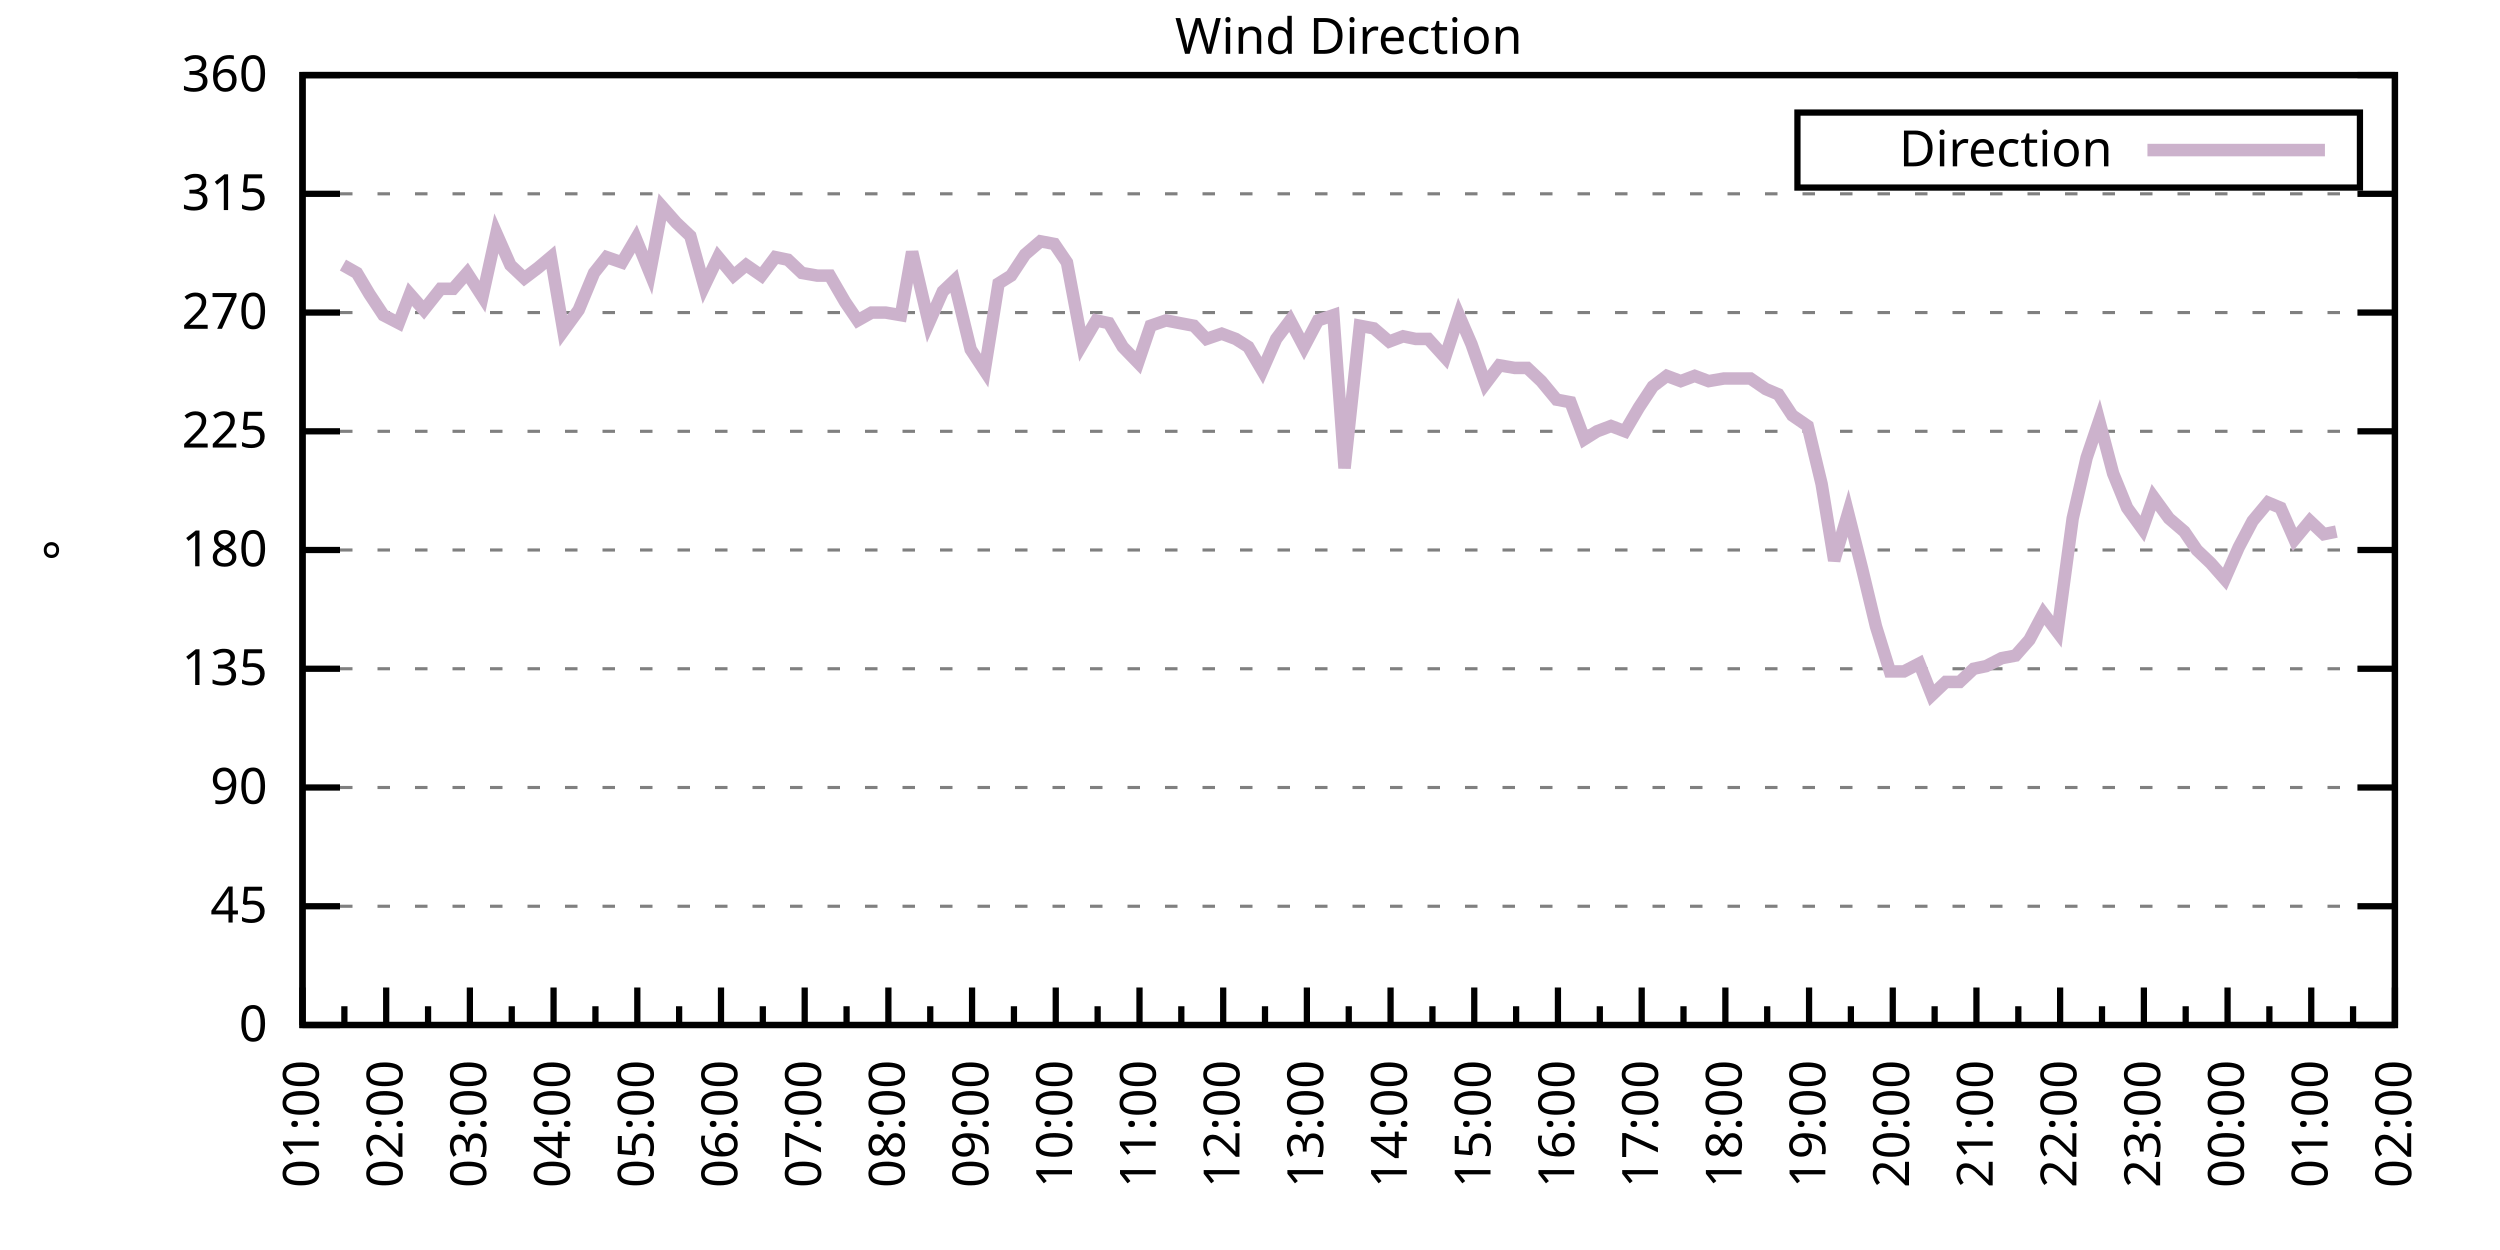
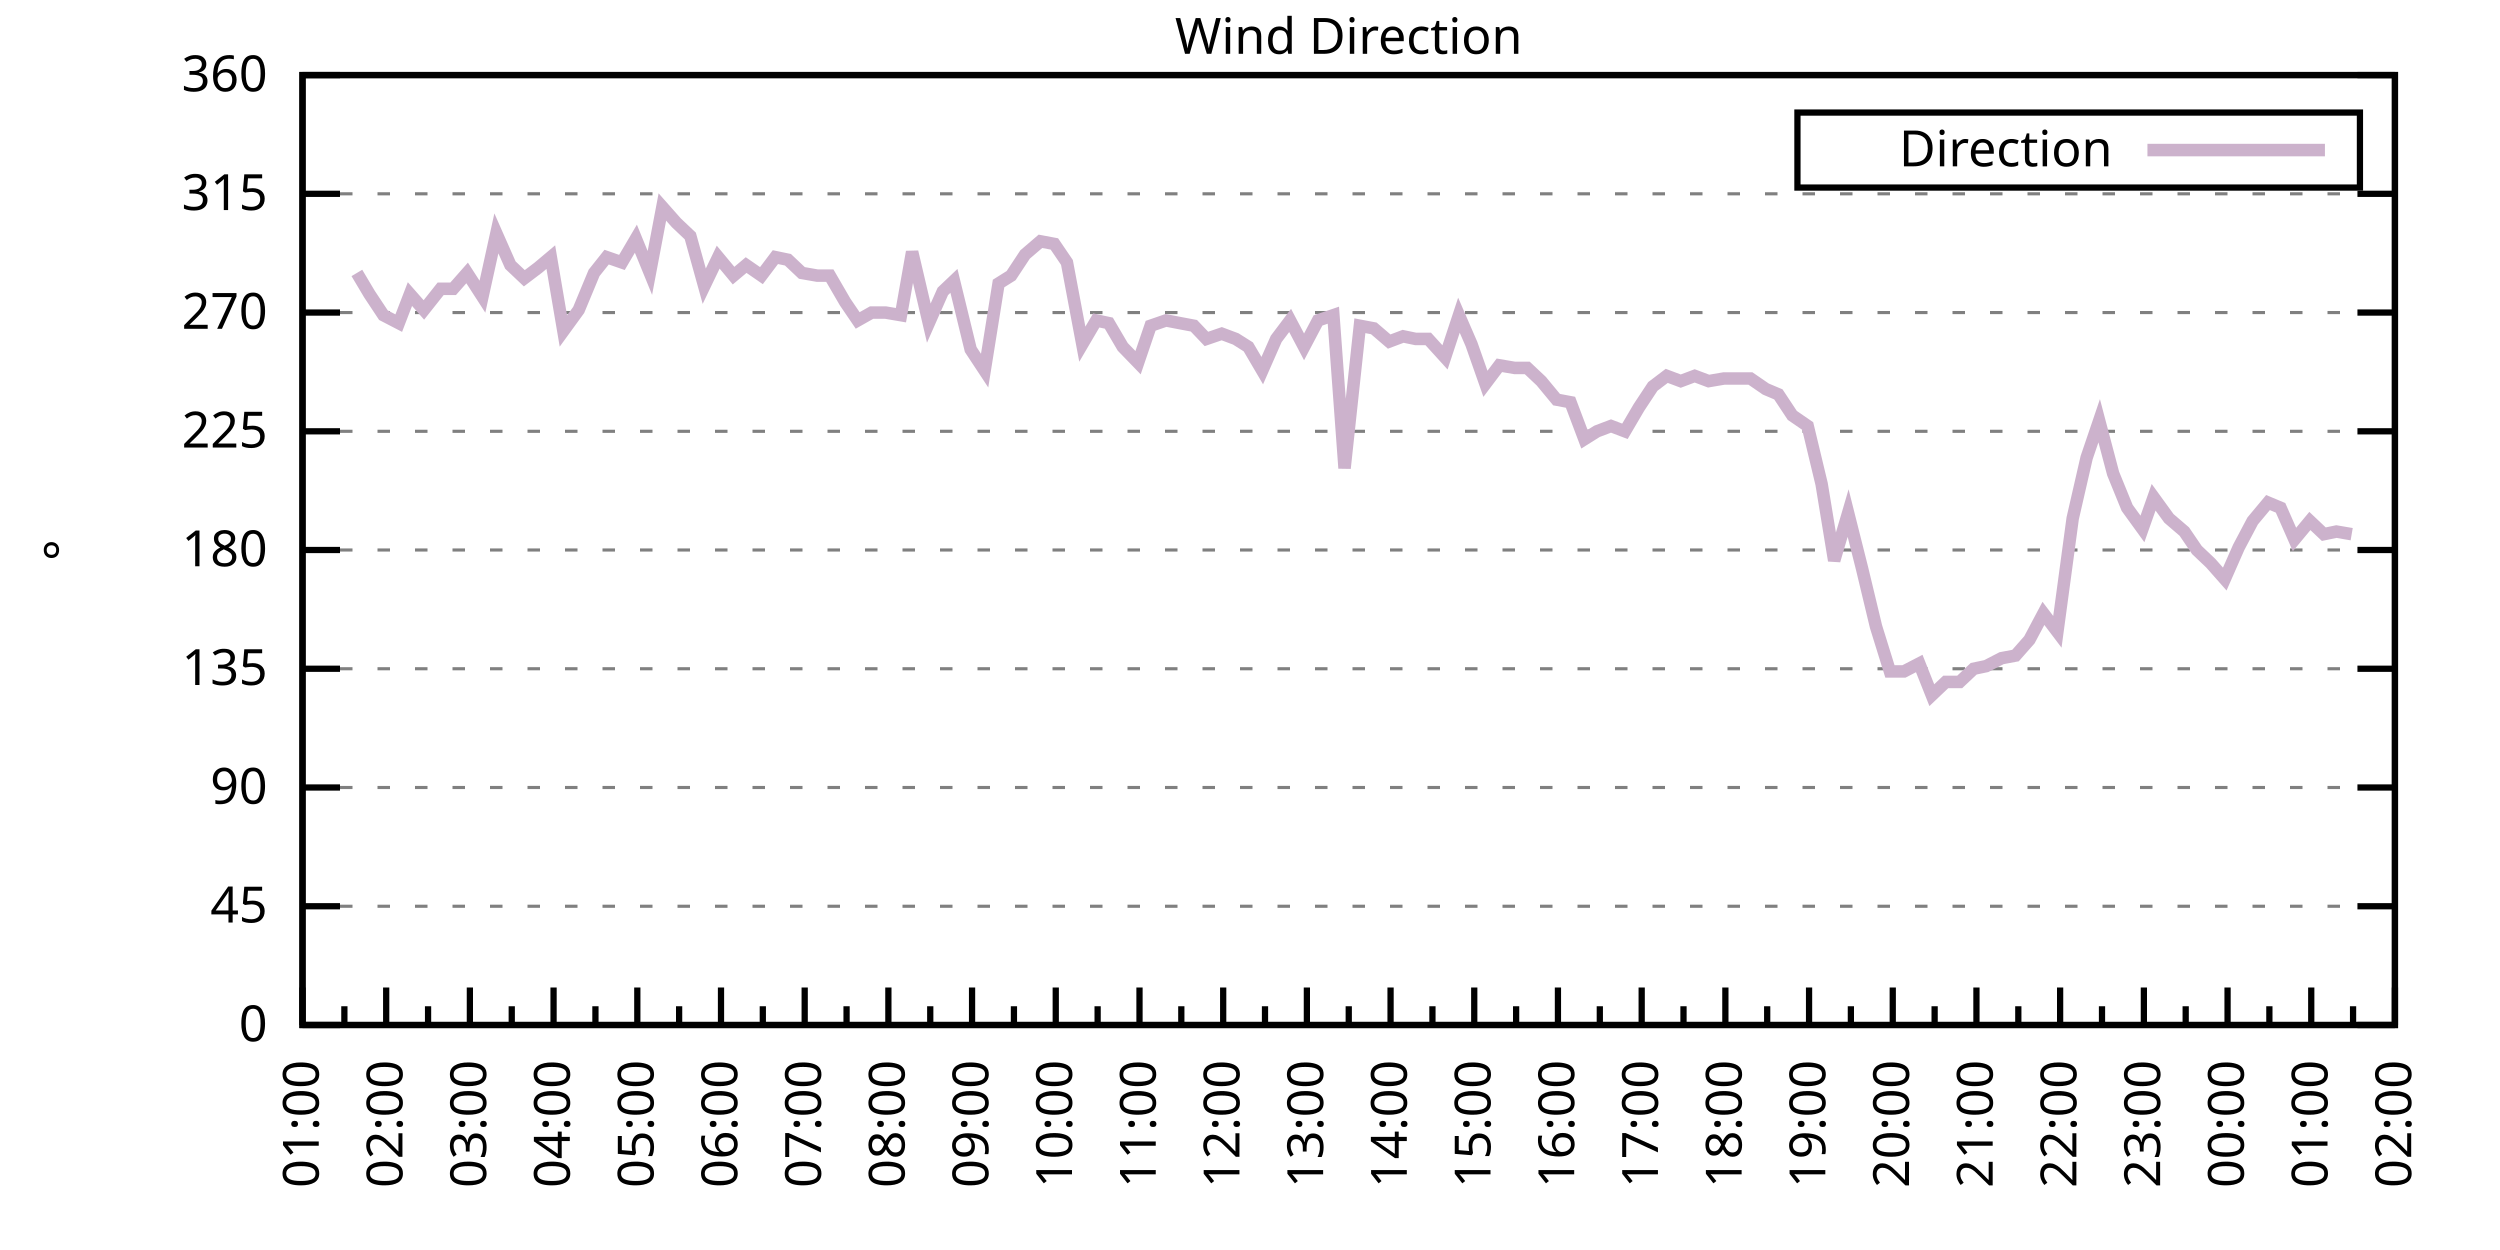
<svg xmlns="http://www.w3.org/2000/svg" xmlns:xlink="http://www.w3.org/1999/xlink" width="400" height="200" viewBox="0 0 400 200">
  <g id="gnuplot_canvas">
    <rect x="0" y="0" width="400" height="200" fill="none" />
    <defs>
      <circle id="gpDot" r="0.5" stroke-width="0.5" stroke="currentColor" />
      <path id="gpPt0" stroke-width="0.333" stroke="currentColor" d="M-1,0 h2 M0,-1 v2" />
      <path id="gpPt1" stroke-width="0.333" stroke="currentColor" d="M-1,-1 L1,1 M1,-1 L-1,1" />
      <path id="gpPt2" stroke-width="0.333" stroke="currentColor" d="M-1,0 L1,0 M0,-1 L0,1 M-1,-1 L1,1 M-1,1 L1,-1" />
      <rect id="gpPt3" stroke-width="0.333" stroke="currentColor" x="-1" y="-1" width="2" height="2" />
      <rect id="gpPt4" stroke-width="0.333" stroke="currentColor" fill="currentColor" x="-1" y="-1" width="2" height="2" />
      <circle id="gpPt5" stroke-width="0.333" stroke="currentColor" cx="0" cy="0" r="1" />
      <use xlink:href="#gpPt5" id="gpPt6" fill="currentColor" stroke="none" />
      <path id="gpPt7" stroke-width="0.333" stroke="currentColor" d="M0,-1.33 L-1.33,0.67 L1.33,0.67 z" />
      <use xlink:href="#gpPt7" id="gpPt8" fill="currentColor" stroke="none" />
      <use xlink:href="#gpPt7" id="gpPt9" stroke="currentColor" transform="rotate(180)" />
      <use xlink:href="#gpPt9" id="gpPt10" fill="currentColor" stroke="none" />
      <use xlink:href="#gpPt3" id="gpPt11" stroke="currentColor" transform="rotate(45)" />
      <use xlink:href="#gpPt11" id="gpPt12" fill="currentColor" stroke="none" />
      <path id="gpPt13" stroke-width="0.333" stroke="currentColor" d="M0,1.330 L1.265,0.411 L0.782,-1.067 L-0.782,-1.076 L-1.265,0.411 z" />
      <use xlink:href="#gpPt13" id="gpPt14" fill="currentColor" stroke="none" />
      <filter id="textbox" filterUnits="objectBoundingBox" x="0" y="0" height="1" width="1">
        <feFlood flood-color="white" flood-opacity="1" result="bgnd" />
        <feComposite in="SourceGraphic" in2="bgnd" operator="atop" />
      </filter>
      <filter id="greybox" filterUnits="objectBoundingBox" x="0" y="0" height="1" width="1">
        <feFlood flood-color="lightgrey" flood-opacity="1" result="grey" />
        <feComposite in="SourceGraphic" in2="grey" operator="atop" />
      </filter>
    </defs>
    <g fill="none" color="white" stroke="currentColor" stroke-width="1.00" stroke-linecap="butt" stroke-linejoin="miter">
</g>
    <g fill="none" color="black" stroke="currentColor" stroke-width="1.00" stroke-linecap="butt" stroke-linejoin="miter">
      <g stroke="none" shape-rendering="crispEdges">
        <polygon fill="rgb(255, 255, 255)" points="48.40,164.00 383.18,164.00 383.18,12.02 48.40,12.02 " />
      </g>
    </g>
    <g fill="none" color="black" stroke="currentColor" stroke-width="1.00" stroke-linecap="butt" stroke-linejoin="miter">
</g>
    <g fill="none" color="black" stroke="black" stroke-width="0.50" stroke-linecap="butt" stroke-linejoin="miter">
</g>
    <g fill="none" color="gray" stroke="currentColor" stroke-width="0.50" stroke-linecap="butt" stroke-linejoin="miter">
      <path stroke="gray" stroke-dasharray="2,4" class="gridline" d="M48.40,164.00 L383.19,164.00  " />
    </g>
    <g fill="none" color="gray" stroke="gray" stroke-width="1.00" stroke-linecap="butt" stroke-linejoin="miter">
</g>
    <g fill="none" color="black" stroke="currentColor" stroke-width="1.00" stroke-linecap="butt" stroke-linejoin="miter">
      <path stroke="black" d="M48.40,164.00 L54.40,164.00 M383.19,164.00 L377.19,164.00  " />
      <g transform="translate(42.80,166.60)" stroke="none" fill="black" font-family="Sans" font-size="8.00" text-anchor="end">
        <text>
          <tspan font-family="Sans"> 0</tspan>
        </text>
      </g>
    </g>
    <g fill="none" color="black" stroke="currentColor" stroke-width="1.00" stroke-linecap="butt" stroke-linejoin="miter">
</g>
    <g fill="none" color="black" stroke="black" stroke-width="0.50" stroke-linecap="butt" stroke-linejoin="miter">
</g>
    <g fill="none" color="gray" stroke="currentColor" stroke-width="0.50" stroke-linecap="butt" stroke-linejoin="miter">
      <path stroke="gray" stroke-dasharray="2,4" class="gridline" d="M48.40,145.00 L383.19,145.00  " />
    </g>
    <g fill="none" color="gray" stroke="gray" stroke-width="1.00" stroke-linecap="butt" stroke-linejoin="miter">
</g>
    <g fill="none" color="black" stroke="currentColor" stroke-width="1.00" stroke-linecap="butt" stroke-linejoin="miter">
      <path stroke="black" d="M48.40,145.00 L54.40,145.00 M383.19,145.00 L377.19,145.00  " />
      <g transform="translate(42.80,147.60)" stroke="none" fill="black" font-family="Sans" font-size="8.00" text-anchor="end">
        <text>
          <tspan font-family="Sans"> 45</tspan>
        </text>
      </g>
    </g>
    <g fill="none" color="black" stroke="currentColor" stroke-width="1.00" stroke-linecap="butt" stroke-linejoin="miter">
</g>
    <g fill="none" color="black" stroke="black" stroke-width="0.50" stroke-linecap="butt" stroke-linejoin="miter">
</g>
    <g fill="none" color="gray" stroke="currentColor" stroke-width="0.50" stroke-linecap="butt" stroke-linejoin="miter">
      <path stroke="gray" stroke-dasharray="2,4" class="gridline" d="M48.40,126.00 L383.19,126.00  " />
    </g>
    <g fill="none" color="gray" stroke="gray" stroke-width="1.00" stroke-linecap="butt" stroke-linejoin="miter">
</g>
    <g fill="none" color="black" stroke="currentColor" stroke-width="1.00" stroke-linecap="butt" stroke-linejoin="miter">
      <path stroke="black" d="M48.40,126.00 L54.40,126.00 M383.19,126.00 L377.19,126.00  " />
      <g transform="translate(42.80,128.60)" stroke="none" fill="black" font-family="Sans" font-size="8.00" text-anchor="end">
        <text>
          <tspan font-family="Sans"> 90</tspan>
        </text>
      </g>
    </g>
    <g fill="none" color="black" stroke="currentColor" stroke-width="1.00" stroke-linecap="butt" stroke-linejoin="miter">
</g>
    <g fill="none" color="black" stroke="black" stroke-width="0.50" stroke-linecap="butt" stroke-linejoin="miter">
</g>
    <g fill="none" color="gray" stroke="currentColor" stroke-width="0.50" stroke-linecap="butt" stroke-linejoin="miter">
      <path stroke="gray" stroke-dasharray="2,4" class="gridline" d="M48.40,107.00 L383.19,107.00  " />
    </g>
    <g fill="none" color="gray" stroke="gray" stroke-width="1.00" stroke-linecap="butt" stroke-linejoin="miter">
</g>
    <g fill="none" color="black" stroke="currentColor" stroke-width="1.00" stroke-linecap="butt" stroke-linejoin="miter">
      <path stroke="black" d="M48.40,107.00 L54.40,107.00 M383.19,107.00 L377.19,107.00  " />
      <g transform="translate(42.80,109.60)" stroke="none" fill="black" font-family="Sans" font-size="8.00" text-anchor="end">
        <text>
          <tspan font-family="Sans"> 135</tspan>
        </text>
      </g>
    </g>
    <g fill="none" color="black" stroke="currentColor" stroke-width="1.00" stroke-linecap="butt" stroke-linejoin="miter">
</g>
    <g fill="none" color="black" stroke="black" stroke-width="0.50" stroke-linecap="butt" stroke-linejoin="miter">
</g>
    <g fill="none" color="gray" stroke="currentColor" stroke-width="0.50" stroke-linecap="butt" stroke-linejoin="miter">
      <path stroke="gray" stroke-dasharray="2,4" class="gridline" d="M48.40,88.00 L383.19,88.00  " />
    </g>
    <g fill="none" color="gray" stroke="gray" stroke-width="1.00" stroke-linecap="butt" stroke-linejoin="miter">
</g>
    <g fill="none" color="black" stroke="currentColor" stroke-width="1.00" stroke-linecap="butt" stroke-linejoin="miter">
      <path stroke="black" d="M48.40,88.00 L54.40,88.00 M383.19,88.00 L377.19,88.00  " />
      <g transform="translate(42.80,90.60)" stroke="none" fill="black" font-family="Sans" font-size="8.00" text-anchor="end">
        <text>
          <tspan font-family="Sans"> 180</tspan>
        </text>
      </g>
    </g>
    <g fill="none" color="black" stroke="currentColor" stroke-width="1.00" stroke-linecap="butt" stroke-linejoin="miter">
</g>
    <g fill="none" color="black" stroke="black" stroke-width="0.50" stroke-linecap="butt" stroke-linejoin="miter">
</g>
    <g fill="none" color="gray" stroke="currentColor" stroke-width="0.50" stroke-linecap="butt" stroke-linejoin="miter">
      <path stroke="gray" stroke-dasharray="2,4" class="gridline" d="M48.40,69.01 L383.19,69.01  " />
    </g>
    <g fill="none" color="gray" stroke="gray" stroke-width="1.00" stroke-linecap="butt" stroke-linejoin="miter">
</g>
    <g fill="none" color="black" stroke="currentColor" stroke-width="1.00" stroke-linecap="butt" stroke-linejoin="miter">
      <path stroke="black" d="M48.40,69.01 L54.40,69.01 M383.19,69.01 L377.19,69.01  " />
      <g transform="translate(42.80,71.61)" stroke="none" fill="black" font-family="Sans" font-size="8.00" text-anchor="end">
        <text>
          <tspan font-family="Sans"> 225</tspan>
        </text>
      </g>
    </g>
    <g fill="none" color="black" stroke="currentColor" stroke-width="1.00" stroke-linecap="butt" stroke-linejoin="miter">
</g>
    <g fill="none" color="black" stroke="black" stroke-width="0.50" stroke-linecap="butt" stroke-linejoin="miter">
</g>
    <g fill="none" color="gray" stroke="currentColor" stroke-width="0.50" stroke-linecap="butt" stroke-linejoin="miter">
      <path stroke="gray" stroke-dasharray="2,4" class="gridline" d="M48.40,50.01 L383.19,50.01  " />
    </g>
    <g fill="none" color="gray" stroke="gray" stroke-width="1.00" stroke-linecap="butt" stroke-linejoin="miter">
</g>
    <g fill="none" color="black" stroke="currentColor" stroke-width="1.00" stroke-linecap="butt" stroke-linejoin="miter">
      <path stroke="black" d="M48.40,50.01 L54.40,50.01 M383.19,50.01 L377.19,50.01  " />
      <g transform="translate(42.80,52.61)" stroke="none" fill="black" font-family="Sans" font-size="8.00" text-anchor="end">
        <text>
          <tspan font-family="Sans"> 270</tspan>
        </text>
      </g>
    </g>
    <g fill="none" color="black" stroke="currentColor" stroke-width="1.00" stroke-linecap="butt" stroke-linejoin="miter">
</g>
    <g fill="none" color="black" stroke="black" stroke-width="0.50" stroke-linecap="butt" stroke-linejoin="miter">
</g>
    <g fill="none" color="gray" stroke="currentColor" stroke-width="0.50" stroke-linecap="butt" stroke-linejoin="miter">
      <path stroke="gray" stroke-dasharray="2,4" class="gridline" d="M48.40,31.01 L383.19,31.01  " />
    </g>
    <g fill="none" color="gray" stroke="gray" stroke-width="1.00" stroke-linecap="butt" stroke-linejoin="miter">
</g>
    <g fill="none" color="black" stroke="currentColor" stroke-width="1.00" stroke-linecap="butt" stroke-linejoin="miter">
      <path stroke="black" d="M48.40,31.01 L54.40,31.01 M383.19,31.01 L377.19,31.01  " />
      <g transform="translate(42.80,33.61)" stroke="none" fill="black" font-family="Sans" font-size="8.00" text-anchor="end">
        <text>
          <tspan font-family="Sans"> 315</tspan>
        </text>
      </g>
    </g>
    <g fill="none" color="black" stroke="currentColor" stroke-width="1.00" stroke-linecap="butt" stroke-linejoin="miter">
</g>
    <g fill="none" color="black" stroke="black" stroke-width="0.50" stroke-linecap="butt" stroke-linejoin="miter">
</g>
    <g fill="none" color="gray" stroke="currentColor" stroke-width="0.50" stroke-linecap="butt" stroke-linejoin="miter">
      <path stroke="gray" stroke-dasharray="2,4" class="gridline" d="M48.40,12.01 L383.19,12.01  " />
    </g>
    <g fill="none" color="gray" stroke="gray" stroke-width="1.00" stroke-linecap="butt" stroke-linejoin="miter">
</g>
    <g fill="none" color="black" stroke="currentColor" stroke-width="1.00" stroke-linecap="butt" stroke-linejoin="miter">
      <path stroke="black" d="M48.40,12.01 L54.40,12.01 M383.19,12.01 L377.19,12.01  " />
      <g transform="translate(42.80,14.61)" stroke="none" fill="black" font-family="Sans" font-size="8.00" text-anchor="end">
        <text>
          <tspan font-family="Sans"> 360</tspan>
        </text>
      </g>
    </g>
    <g fill="none" color="black" stroke="currentColor" stroke-width="1.00" stroke-linecap="butt" stroke-linejoin="miter">
      <path stroke="black" d="M48.40,164.00 L48.40,158.00  " />
      <g transform="translate(51.00,169.60) rotate(270)" stroke="none" fill="black" font-family="Sans" font-size="8.00" text-anchor="end">
        <text>
          <tspan font-family="Sans">01:00</tspan>
        </text>
      </g>
    </g>
    <g fill="none" color="black" stroke="currentColor" stroke-width="1.00" stroke-linecap="butt" stroke-linejoin="miter">
      <path stroke="black" d="M55.10,164.00 L55.10,161.00 M61.79,164.00 L61.79,158.00  " />
      <g transform="translate(64.39,169.60) rotate(270)" stroke="none" fill="black" font-family="Sans" font-size="8.00" text-anchor="end">
        <text>
          <tspan font-family="Sans">02:00</tspan>
        </text>
      </g>
    </g>
    <g fill="none" color="black" stroke="currentColor" stroke-width="1.00" stroke-linecap="butt" stroke-linejoin="miter">
      <path stroke="black" d="M68.49,164.00 L68.49,161.00 M75.18,164.00 L75.18,158.00  " />
      <g transform="translate(77.78,169.60) rotate(270)" stroke="none" fill="black" font-family="Sans" font-size="8.00" text-anchor="end">
        <text>
          <tspan font-family="Sans">03:00</tspan>
        </text>
      </g>
    </g>
    <g fill="none" color="black" stroke="currentColor" stroke-width="1.00" stroke-linecap="butt" stroke-linejoin="miter">
      <path stroke="black" d="M81.88,164.00 L81.88,161.00 M88.57,164.00 L88.57,158.00  " />
      <g transform="translate(91.17,169.60) rotate(270)" stroke="none" fill="black" font-family="Sans" font-size="8.00" text-anchor="end">
        <text>
          <tspan font-family="Sans">04:00</tspan>
        </text>
      </g>
    </g>
    <g fill="none" color="black" stroke="currentColor" stroke-width="1.00" stroke-linecap="butt" stroke-linejoin="miter">
      <path stroke="black" d="M95.27,164.00 L95.27,161.00 M101.97,164.00 L101.97,158.00  " />
      <g transform="translate(104.57,169.60) rotate(270)" stroke="none" fill="black" font-family="Sans" font-size="8.00" text-anchor="end">
        <text>
          <tspan font-family="Sans">05:00</tspan>
        </text>
      </g>
    </g>
    <g fill="none" color="black" stroke="currentColor" stroke-width="1.00" stroke-linecap="butt" stroke-linejoin="miter">
      <path stroke="black" d="M108.66,164.00 L108.66,161.00 M115.36,164.00 L115.36,158.00  " />
      <g transform="translate(117.96,169.60) rotate(270)" stroke="none" fill="black" font-family="Sans" font-size="8.00" text-anchor="end">
        <text>
          <tspan font-family="Sans">06:00</tspan>
        </text>
      </g>
    </g>
    <g fill="none" color="black" stroke="currentColor" stroke-width="1.00" stroke-linecap="butt" stroke-linejoin="miter">
      <path stroke="black" d="M122.05,164.00 L122.05,161.00 M128.75,164.00 L128.75,158.00  " />
      <g transform="translate(131.35,169.60) rotate(270)" stroke="none" fill="black" font-family="Sans" font-size="8.00" text-anchor="end">
        <text>
          <tspan font-family="Sans">07:00</tspan>
        </text>
      </g>
    </g>
    <g fill="none" color="black" stroke="currentColor" stroke-width="1.00" stroke-linecap="butt" stroke-linejoin="miter">
      <path stroke="black" d="M135.45,164.00 L135.45,161.00 M142.14,164.00 L142.14,158.00  " />
      <g transform="translate(144.74,169.60) rotate(270)" stroke="none" fill="black" font-family="Sans" font-size="8.00" text-anchor="end">
        <text>
          <tspan font-family="Sans">08:00</tspan>
        </text>
      </g>
    </g>
    <g fill="none" color="black" stroke="currentColor" stroke-width="1.00" stroke-linecap="butt" stroke-linejoin="miter">
      <path stroke="black" d="M148.84,164.00 L148.84,161.00 M155.53,164.00 L155.53,158.00  " />
      <g transform="translate(158.13,169.60) rotate(270)" stroke="none" fill="black" font-family="Sans" font-size="8.00" text-anchor="end">
        <text>
          <tspan font-family="Sans">09:00</tspan>
        </text>
      </g>
    </g>
    <g fill="none" color="black" stroke="currentColor" stroke-width="1.00" stroke-linecap="butt" stroke-linejoin="miter">
      <path stroke="black" d="M162.23,164.00 L162.23,161.00 M168.92,164.00 L168.92,158.00  " />
      <g transform="translate(171.52,169.60) rotate(270)" stroke="none" fill="black" font-family="Sans" font-size="8.00" text-anchor="end">
        <text>
          <tspan font-family="Sans">10:00</tspan>
        </text>
      </g>
    </g>
    <g fill="none" color="black" stroke="currentColor" stroke-width="1.00" stroke-linecap="butt" stroke-linejoin="miter">
      <path stroke="black" d="M175.62,164.00 L175.62,161.00 M182.32,164.00 L182.32,158.00  " />
      <g transform="translate(184.92,169.60) rotate(270)" stroke="none" fill="black" font-family="Sans" font-size="8.00" text-anchor="end">
        <text>
          <tspan font-family="Sans">11:00</tspan>
        </text>
      </g>
    </g>
    <g fill="none" color="black" stroke="currentColor" stroke-width="1.00" stroke-linecap="butt" stroke-linejoin="miter">
      <path stroke="black" d="M189.01,164.00 L189.01,161.00 M195.71,164.00 L195.71,158.00  " />
      <g transform="translate(198.31,169.60) rotate(270)" stroke="none" fill="black" font-family="Sans" font-size="8.00" text-anchor="end">
        <text>
          <tspan font-family="Sans">12:00</tspan>
        </text>
      </g>
    </g>
    <g fill="none" color="black" stroke="currentColor" stroke-width="1.00" stroke-linecap="butt" stroke-linejoin="miter">
      <path stroke="black" d="M202.40,164.00 L202.40,161.00 M209.10,164.00 L209.10,158.00  " />
      <g transform="translate(211.70,169.60) rotate(270)" stroke="none" fill="black" font-family="Sans" font-size="8.00" text-anchor="end">
        <text>
          <tspan font-family="Sans">13:00</tspan>
        </text>
      </g>
    </g>
    <g fill="none" color="black" stroke="currentColor" stroke-width="1.00" stroke-linecap="butt" stroke-linejoin="miter">
      <path stroke="black" d="M215.80,164.00 L215.80,161.00 M222.49,164.00 L222.49,158.00  " />
      <g transform="translate(225.09,169.60) rotate(270)" stroke="none" fill="black" font-family="Sans" font-size="8.00" text-anchor="end">
        <text>
          <tspan font-family="Sans">14:00</tspan>
        </text>
      </g>
    </g>
    <g fill="none" color="black" stroke="currentColor" stroke-width="1.00" stroke-linecap="butt" stroke-linejoin="miter">
      <path stroke="black" d="M229.19,164.00 L229.19,161.00 M235.88,164.00 L235.88,158.00  " />
      <g transform="translate(238.48,169.60) rotate(270)" stroke="none" fill="black" font-family="Sans" font-size="8.00" text-anchor="end">
        <text>
          <tspan font-family="Sans">15:00</tspan>
        </text>
      </g>
    </g>
    <g fill="none" color="black" stroke="currentColor" stroke-width="1.00" stroke-linecap="butt" stroke-linejoin="miter">
      <path stroke="black" d="M242.58,164.00 L242.58,161.00 M249.27,164.00 L249.27,158.00  " />
      <g transform="translate(251.87,169.60) rotate(270)" stroke="none" fill="black" font-family="Sans" font-size="8.00" text-anchor="end">
        <text>
          <tspan font-family="Sans">16:00</tspan>
        </text>
      </g>
    </g>
    <g fill="none" color="black" stroke="currentColor" stroke-width="1.00" stroke-linecap="butt" stroke-linejoin="miter">
      <path stroke="black" d="M255.97,164.00 L255.97,161.00 M262.67,164.00 L262.67,158.00  " />
      <g transform="translate(265.27,169.60) rotate(270)" stroke="none" fill="black" font-family="Sans" font-size="8.00" text-anchor="end">
        <text>
          <tspan font-family="Sans">17:00</tspan>
        </text>
      </g>
    </g>
    <g fill="none" color="black" stroke="currentColor" stroke-width="1.00" stroke-linecap="butt" stroke-linejoin="miter">
      <path stroke="black" d="M269.36,164.00 L269.36,161.00 M276.06,164.00 L276.06,158.00  " />
      <g transform="translate(278.66,169.60) rotate(270)" stroke="none" fill="black" font-family="Sans" font-size="8.00" text-anchor="end">
        <text>
          <tspan font-family="Sans">18:00</tspan>
        </text>
      </g>
    </g>
    <g fill="none" color="black" stroke="currentColor" stroke-width="1.00" stroke-linecap="butt" stroke-linejoin="miter">
      <path stroke="black" d="M282.75,164.00 L282.75,161.00 M289.45,164.00 L289.45,158.00  " />
      <g transform="translate(292.05,169.60) rotate(270)" stroke="none" fill="black" font-family="Sans" font-size="8.00" text-anchor="end">
        <text>
          <tspan font-family="Sans">19:00</tspan>
        </text>
      </g>
    </g>
    <g fill="none" color="black" stroke="currentColor" stroke-width="1.00" stroke-linecap="butt" stroke-linejoin="miter">
      <path stroke="black" d="M296.14,164.00 L296.14,161.00 M302.84,164.00 L302.84,158.00  " />
      <g transform="translate(305.44,169.60) rotate(270)" stroke="none" fill="black" font-family="Sans" font-size="8.00" text-anchor="end">
        <text>
          <tspan font-family="Sans">20:00</tspan>
        </text>
      </g>
    </g>
    <g fill="none" color="black" stroke="currentColor" stroke-width="1.00" stroke-linecap="butt" stroke-linejoin="miter">
      <path stroke="black" d="M309.54,164.00 L309.54,161.00 M316.23,164.00 L316.23,158.00  " />
      <g transform="translate(318.83,169.60) rotate(270)" stroke="none" fill="black" font-family="Sans" font-size="8.00" text-anchor="end">
        <text>
          <tspan font-family="Sans">21:00</tspan>
        </text>
      </g>
    </g>
    <g fill="none" color="black" stroke="currentColor" stroke-width="1.00" stroke-linecap="butt" stroke-linejoin="miter">
      <path stroke="black" d="M322.93,164.00 L322.93,161.00 M329.62,164.00 L329.62,158.00  " />
      <g transform="translate(332.22,169.60) rotate(270)" stroke="none" fill="black" font-family="Sans" font-size="8.00" text-anchor="end">
        <text>
          <tspan font-family="Sans">22:00</tspan>
        </text>
      </g>
    </g>
    <g fill="none" color="black" stroke="currentColor" stroke-width="1.00" stroke-linecap="butt" stroke-linejoin="miter">
      <path stroke="black" d="M336.32,164.00 L336.32,161.00 M343.02,164.00 L343.02,158.00  " />
      <g transform="translate(345.62,169.60) rotate(270)" stroke="none" fill="black" font-family="Sans" font-size="8.00" text-anchor="end">
        <text>
          <tspan font-family="Sans">23:00</tspan>
        </text>
      </g>
    </g>
    <g fill="none" color="black" stroke="currentColor" stroke-width="1.00" stroke-linecap="butt" stroke-linejoin="miter">
      <path stroke="black" d="M349.71,164.00 L349.71,161.00 M356.41,164.00 L356.41,158.00  " />
      <g transform="translate(359.01,169.60) rotate(270)" stroke="none" fill="black" font-family="Sans" font-size="8.00" text-anchor="end">
        <text>
          <tspan font-family="Sans">00:00</tspan>
        </text>
      </g>
    </g>
    <g fill="none" color="black" stroke="currentColor" stroke-width="1.00" stroke-linecap="butt" stroke-linejoin="miter">
      <path stroke="black" d="M363.10,164.00 L363.10,161.00 M369.80,164.00 L369.80,158.00  " />
      <g transform="translate(372.40,169.60) rotate(270)" stroke="none" fill="black" font-family="Sans" font-size="8.00" text-anchor="end">
        <text>
          <tspan font-family="Sans">01:00</tspan>
        </text>
      </g>
    </g>
    <g fill="none" color="black" stroke="currentColor" stroke-width="1.00" stroke-linecap="butt" stroke-linejoin="miter">
      <path stroke="black" d="M376.49,164.00 L376.49,161.00 M383.19,164.00 L383.19,158.00  " />
      <g transform="translate(385.79,169.60) rotate(270)" stroke="none" fill="black" font-family="Sans" font-size="8.00" text-anchor="end">
        <text>
          <tspan font-family="Sans">02:00</tspan>
        </text>
      </g>
    </g>
    <g fill="none" color="black" stroke="currentColor" stroke-width="1.00" stroke-linecap="butt" stroke-linejoin="miter">
</g>
    <g fill="none" color="black" stroke="currentColor" stroke-width="1.00" stroke-linecap="butt" stroke-linejoin="miter">
      <path stroke="black" d="M48.40,12.01 L48.40,164.00 L383.19,164.00 L383.19,12.01 L48.40,12.01 Z  " />
    </g>
    <g fill="none" color="black" stroke="currentColor" stroke-width="1.00" stroke-linecap="butt" stroke-linejoin="miter">
      <g transform="translate(12.80,88.01) rotate(270)" stroke="none" fill="black" font-family="Sans" font-size="8.00" text-anchor="middle">
        <text>
          <tspan font-family="Sans">°</tspan>
        </text>
      </g>
    </g>
    <g fill="none" color="black" stroke="currentColor" stroke-width="1.00" stroke-linecap="butt" stroke-linejoin="miter">
</g>
    <g fill="none" color="black" stroke="currentColor" stroke-width="1.00" stroke-linecap="butt" stroke-linejoin="miter">
      <path stroke="black" d="M287.59,30.01 L287.59,18.01 L377.59,18.01 L377.59,30.01 L287.59,30.01 Z  " />
    </g>
    <g id="Wind_direction_plot_1">
      <g fill="none" color="white" stroke="black" stroke-width="2.00" stroke-linecap="butt" stroke-linejoin="miter">
</g>
      <g fill="none" color="black" stroke="currentColor" stroke-width="2.00" stroke-linecap="butt" stroke-linejoin="miter">
        <g transform="translate(337.99,26.61)" stroke="none" fill="black" font-family="Sans" font-size="8.00" text-anchor="end">
          <text>
            <tspan font-family="Sans">Direction</tspan>
          </text>
        </g>
      </g>
      <g fill="none" color="black" stroke="currentColor" stroke-width="2.00" stroke-linecap="butt" stroke-linejoin="miter">
-         <path stroke="rgb(204, 178, 204)" d="M343.59,24.01 L371.99,24.01 M54.87,42.41 L57.10,43.67 L59.11,47.05 L61.35,50.43 L63.80,51.70 L65.59,47.05   L67.82,49.59 L70.50,46.21 L72.50,46.21 L74.74,43.67 L77.19,47.47 L79.42,37.34 L81.66,42.41 L83.89,44.52   L86.12,42.83 L88.13,41.14 L90.14,52.96 L92.59,49.59 L95.05,43.67 L97.06,41.14 L99.51,41.99 L101.74,38.19   L103.98,43.67 L105.98,33.12 L108.22,35.65 L110.45,37.76 L112.68,45.79 L114.91,41.14 L117.37,44.10 L119.38,42.41   L121.83,44.10 L124.06,41.14 L126.07,41.56 L128.30,43.67 L130.76,44.10 L132.77,44.10 L135.22,48.32 L137.23,51.27   L139.46,50.01 L141.69,50.01 L144.15,50.43 L145.94,40.30 L148.61,51.70 L150.85,46.63 L152.63,44.94 L155.31,55.92   L157.54,59.30 L159.77,45.36 L161.78,44.10 L164.01,40.72 L166.47,38.61 L168.70,39.03 L170.71,41.99 L173.17,55.07   L175.40,51.27 L177.41,51.70 L179.64,55.50 L182.09,58.03 L184.10,52.12 L186.56,51.27 L188.79,51.70 L191.02,52.12   L193.03,54.23 L195.48,53.39 L197.72,54.23 L199.73,55.50 L201.96,59.30 L204.19,54.23 L206.42,51.27 L208.65,55.50   L210.88,51.27 L213.34,50.43 L215.13,74.92 L217.58,52.12 L219.81,52.54 L222.27,54.65 L224.50,53.81 L226.51,54.23   L228.52,54.23 L231.20,57.18 L233.43,50.43 L235.44,55.07 L237.67,61.41 L239.90,58.45 L242.36,58.87 L244.36,58.87   L246.60,60.98 L249.05,63.94 L251.28,64.36 L253.51,70.27 L255.52,69.01 L257.76,68.16 L259.99,69.01 L262.22,65.21   L264.45,61.83 L266.68,60.14 L268.92,60.98 L271.15,60.14 L273.38,60.98 L275.83,60.56 L277.84,60.56 L280.07,60.56   L282.53,62.25 L284.54,63.10 L286.77,66.47 L289.23,68.16 L291.46,77.45 L293.47,89.69 L295.70,82.09 L297.93,90.96   L300.16,100.25 L302.39,107.43 L304.63,107.43 L307.08,106.16 L309.09,111.23 L311.32,109.11 L313.55,109.11 L315.79,107.00   L317.79,106.58 L320.25,105.31 L322.48,104.89 L324.71,102.36 L326.95,98.14 L329.18,101.09 L331.63,82.94 L333.86,73.23   L335.87,67.32 L338.10,75.76 L340.34,81.25 L342.79,84.63 L344.58,79.56 L347.03,82.94 L349.49,85.05 L351.50,88.00   L353.73,90.12 L355.96,92.65 L358.19,87.58 L360.42,83.36 L362.88,80.41 L364.89,81.25 L367.12,86.32 L369.58,83.36   L371.81,85.47 L373.82,85.05  " />
+         <path stroke="rgb(204, 178, 204)" d="M343.59,24.01 L371.99,24.01 M57.10,43.67 L59.11,47.05 L61.35,50.43 L63.80,51.70 L65.59,47.05 L67.82,49.59   L70.50,46.21 L72.50,46.21 L74.74,43.67 L77.19,47.47 L79.42,37.34 L81.66,42.41 L83.89,44.52 L86.12,42.83   L88.13,41.14 L90.14,52.96 L92.59,49.59 L95.05,43.67 L97.06,41.14 L99.51,41.99 L101.74,38.19 L103.98,43.67   L105.98,33.12 L108.22,35.65 L110.45,37.76 L112.68,45.79 L114.91,41.14 L117.37,44.10 L119.38,42.41 L121.83,44.10   L124.06,41.14 L126.07,41.56 L128.30,43.67 L130.76,44.10 L132.77,44.10 L135.22,48.32 L137.23,51.27 L139.46,50.01   L141.69,50.01 L144.15,50.43 L145.94,40.30 L148.61,51.70 L150.85,46.63 L152.63,44.94 L155.31,55.92 L157.54,59.30   L159.77,45.36 L161.78,44.10 L164.01,40.72 L166.47,38.61 L168.70,39.03 L170.71,41.99 L173.17,55.07 L175.40,51.27   L177.41,51.70 L179.64,55.50 L182.09,58.03 L184.10,52.12 L186.56,51.27 L188.79,51.70 L191.02,52.12 L193.03,54.23   L195.48,53.39 L197.72,54.23 L199.73,55.50 L201.96,59.30 L204.19,54.23 L206.42,51.27 L208.65,55.50 L210.88,51.27   L213.34,50.43 L215.13,74.92 L217.58,52.12 L219.81,52.54 L222.27,54.65 L224.50,53.81 L226.51,54.23 L228.52,54.23   L231.20,57.18 L233.43,50.43 L235.44,55.07 L237.67,61.41 L239.90,58.45 L242.36,58.87 L244.36,58.87 L246.60,60.98   L249.05,63.94 L251.28,64.36 L253.51,70.27 L255.52,69.01 L257.76,68.16 L259.99,69.01 L262.22,65.21 L264.45,61.83   L266.68,60.14 L268.92,60.98 L271.15,60.14 L273.38,60.98 L275.83,60.56 L277.84,60.56 L280.07,60.56 L282.53,62.25   L284.54,63.10 L286.77,66.47 L289.23,68.16 L291.46,77.45 L293.47,89.69 L295.70,82.09 L297.93,90.96 L300.16,100.25   L302.39,107.43 L304.63,107.43 L307.08,106.16 L309.09,111.23 L311.32,109.11 L313.55,109.11 L315.79,107.00 L317.79,106.58   L320.25,105.31 L322.48,104.89 L324.71,102.36 L326.95,98.14 L329.18,101.09 L331.63,82.94 L333.86,73.23 L335.87,67.32   L338.10,75.76 L340.34,81.25 L342.79,84.63 L344.58,79.56 L347.03,82.94 L349.49,85.05 L351.50,88.00 L353.73,90.12   L355.96,92.65 L358.19,87.58 L360.42,83.36 L362.88,80.41 L364.89,81.25 L367.12,86.32 L369.58,83.36 L371.81,85.47   L373.82,85.05 L376.27,85.47  " />
      </g>
    </g>
    <g fill="none" color="black" stroke="currentColor" stroke-width="2.00" stroke-linecap="butt" stroke-linejoin="miter">
</g>
    <g fill="none" color="black" stroke="black" stroke-width="1.00" stroke-linecap="butt" stroke-linejoin="miter">
</g>
    <g fill="none" color="black" stroke="currentColor" stroke-width="1.00" stroke-linecap="butt" stroke-linejoin="miter">
      <path stroke="black" d="M48.40,12.01 L48.40,164.00 L383.19,164.00 L383.19,12.01 L48.40,12.01 Z  " />
    </g>
    <g fill="none" color="black" stroke="currentColor" stroke-width="1.00" stroke-linecap="butt" stroke-linejoin="miter">
      <g transform="translate(215.79,8.61)" stroke="none" fill="black" font-family="Sans" font-size="8.00" text-anchor="middle">
        <text>
          <tspan font-family="Sans">Wind Direction</tspan>
        </text>
      </g>
    </g>
    <g fill="none" color="black" stroke="currentColor" stroke-width="1.00" stroke-linecap="butt" stroke-linejoin="miter">
</g>
  </g>
</svg>
